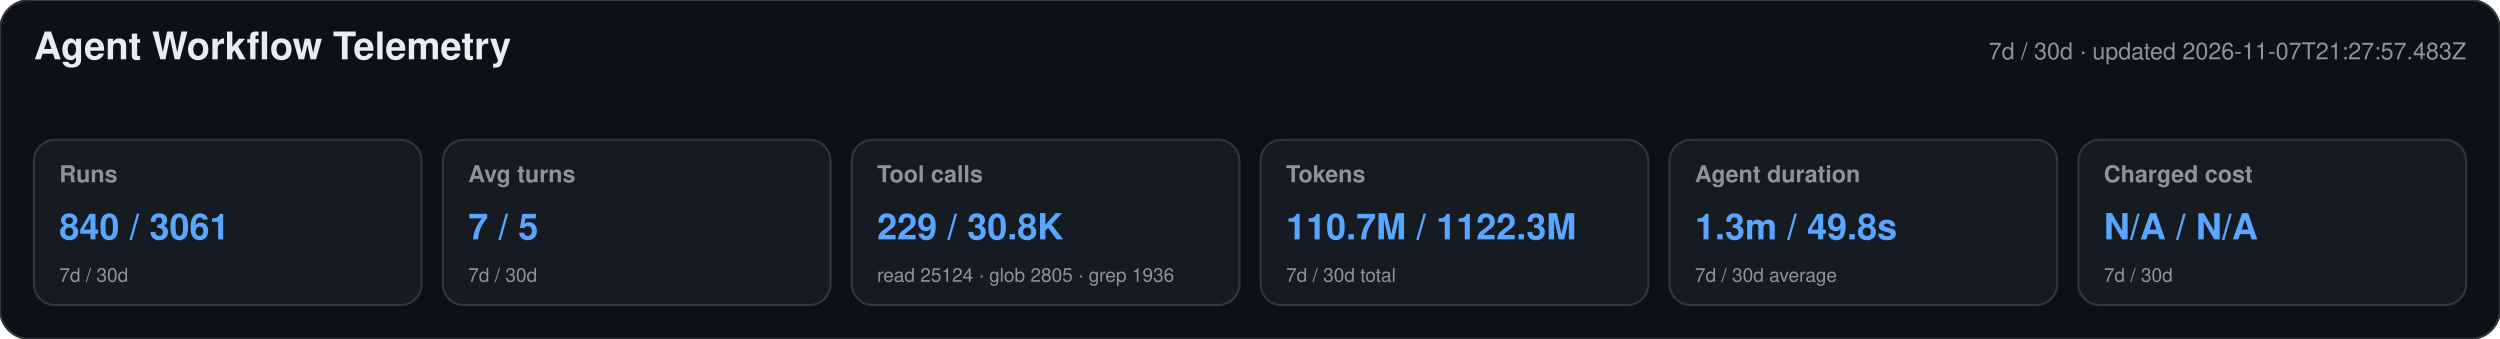
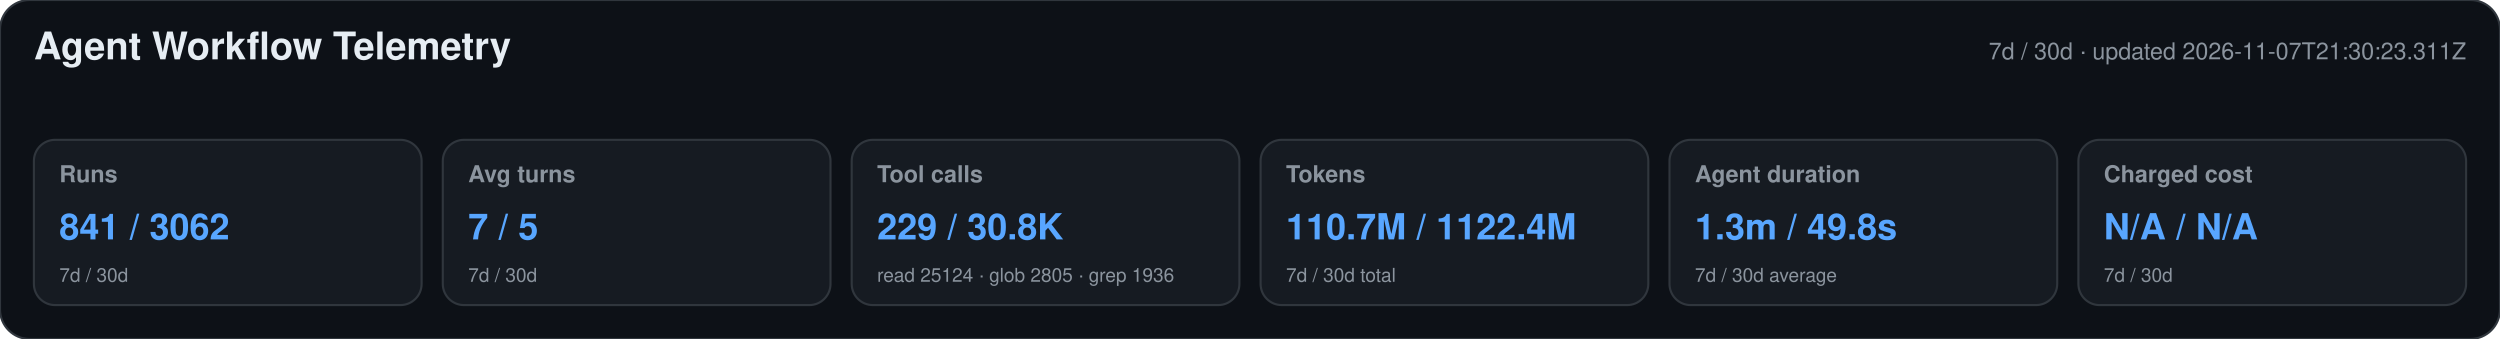
<svg xmlns="http://www.w3.org/2000/svg" width="1180" height="160" viewBox="0 0 1180 160" role="img" aria-labelledby="title desc">
  <style>text{font-family:-apple-system,BlinkMacSystemFont,"Segoe UI",Helvetica,Arial,sans-serif}.heading{font-size:18px;font-weight:650;fill:#e6edf3}.meta,.label,.secondary{fill:#8b949e}.meta,.label{font-size:11px}.label{font-weight:600}.primary{font-size:17px;font-weight:700;fill:#58a6ff}.secondary{font-size:9px}</style>
  <rect width="1180" height="160" rx="14" fill="#0d1117" stroke="#30363d" />
  <text x="16" y="28" class="heading">Agent Workflow Telemetry</text>
-   <text x="1164" y="28" text-anchor="end" class="meta">7d / 30d · updated 2026-11-07T21:27:57.483Z</text>
+   <text x="1164" y="28" text-anchor="end" class="meta">7d / 30d · updated 2026-11-07T21:30:23.311Z</text>
  <g>
    <rect x="16" y="66" width="183" height="78" rx="10" fill="#161b22" stroke="#30363d" />
    <text x="28" y="86" class="label">Runs</text>
-     <text x="28" y="113" class="primary">840 / 3061</text>
+     <text x="28" y="113" class="primary">841 / 3062</text>
    <text x="28" y="133" class="secondary">7d / 30d</text>
  </g>
  <g>
    <rect x="209" y="66" width="183" height="78" rx="10" fill="#161b22" stroke="#30363d" />
    <text x="221" y="86" class="label">Avg turns</text>
    <text x="221" y="113" class="primary">7 / 5</text>
    <text x="221" y="133" class="secondary">7d / 30d</text>
  </g>
  <g>
    <rect x="402" y="66" width="183" height="78" rx="10" fill="#161b22" stroke="#30363d" />
    <text x="414" y="86" class="label">Tool calls</text>
    <text x="414" y="113" class="primary">229 / 30.8K</text>
    <text x="414" y="133" class="secondary">read 25124 · glob 2805 · grep 1936</text>
  </g>
  <g>
    <rect x="595" y="66" width="183" height="78" rx="10" fill="#161b22" stroke="#30363d" />
    <text x="607" y="86" class="label">Tokens</text>
-     <text x="607" y="113" class="primary">110.7M / 1122.3M</text>
+     <text x="607" y="113" class="primary">110.7M / 1122.4M</text>
    <text x="607" y="133" class="secondary">7d / 30d total</text>
  </g>
  <g>
    <rect x="788" y="66" width="183" height="78" rx="10" fill="#161b22" stroke="#30363d" />
    <text x="800" y="86" class="label">Agent duration</text>
    <text x="800" y="113" class="primary">1.3m / 49.8s</text>
    <text x="800" y="133" class="secondary">7d / 30d average</text>
  </g>
  <g>
    <rect x="981" y="66" width="183" height="78" rx="10" fill="#161b22" stroke="#30363d" />
    <text x="993" y="86" class="label">Charged cost</text>
    <text x="993" y="113" class="primary">N/A / N/A</text>
    <text x="993" y="133" class="secondary">7d / 30d</text>
  </g>
</svg>
